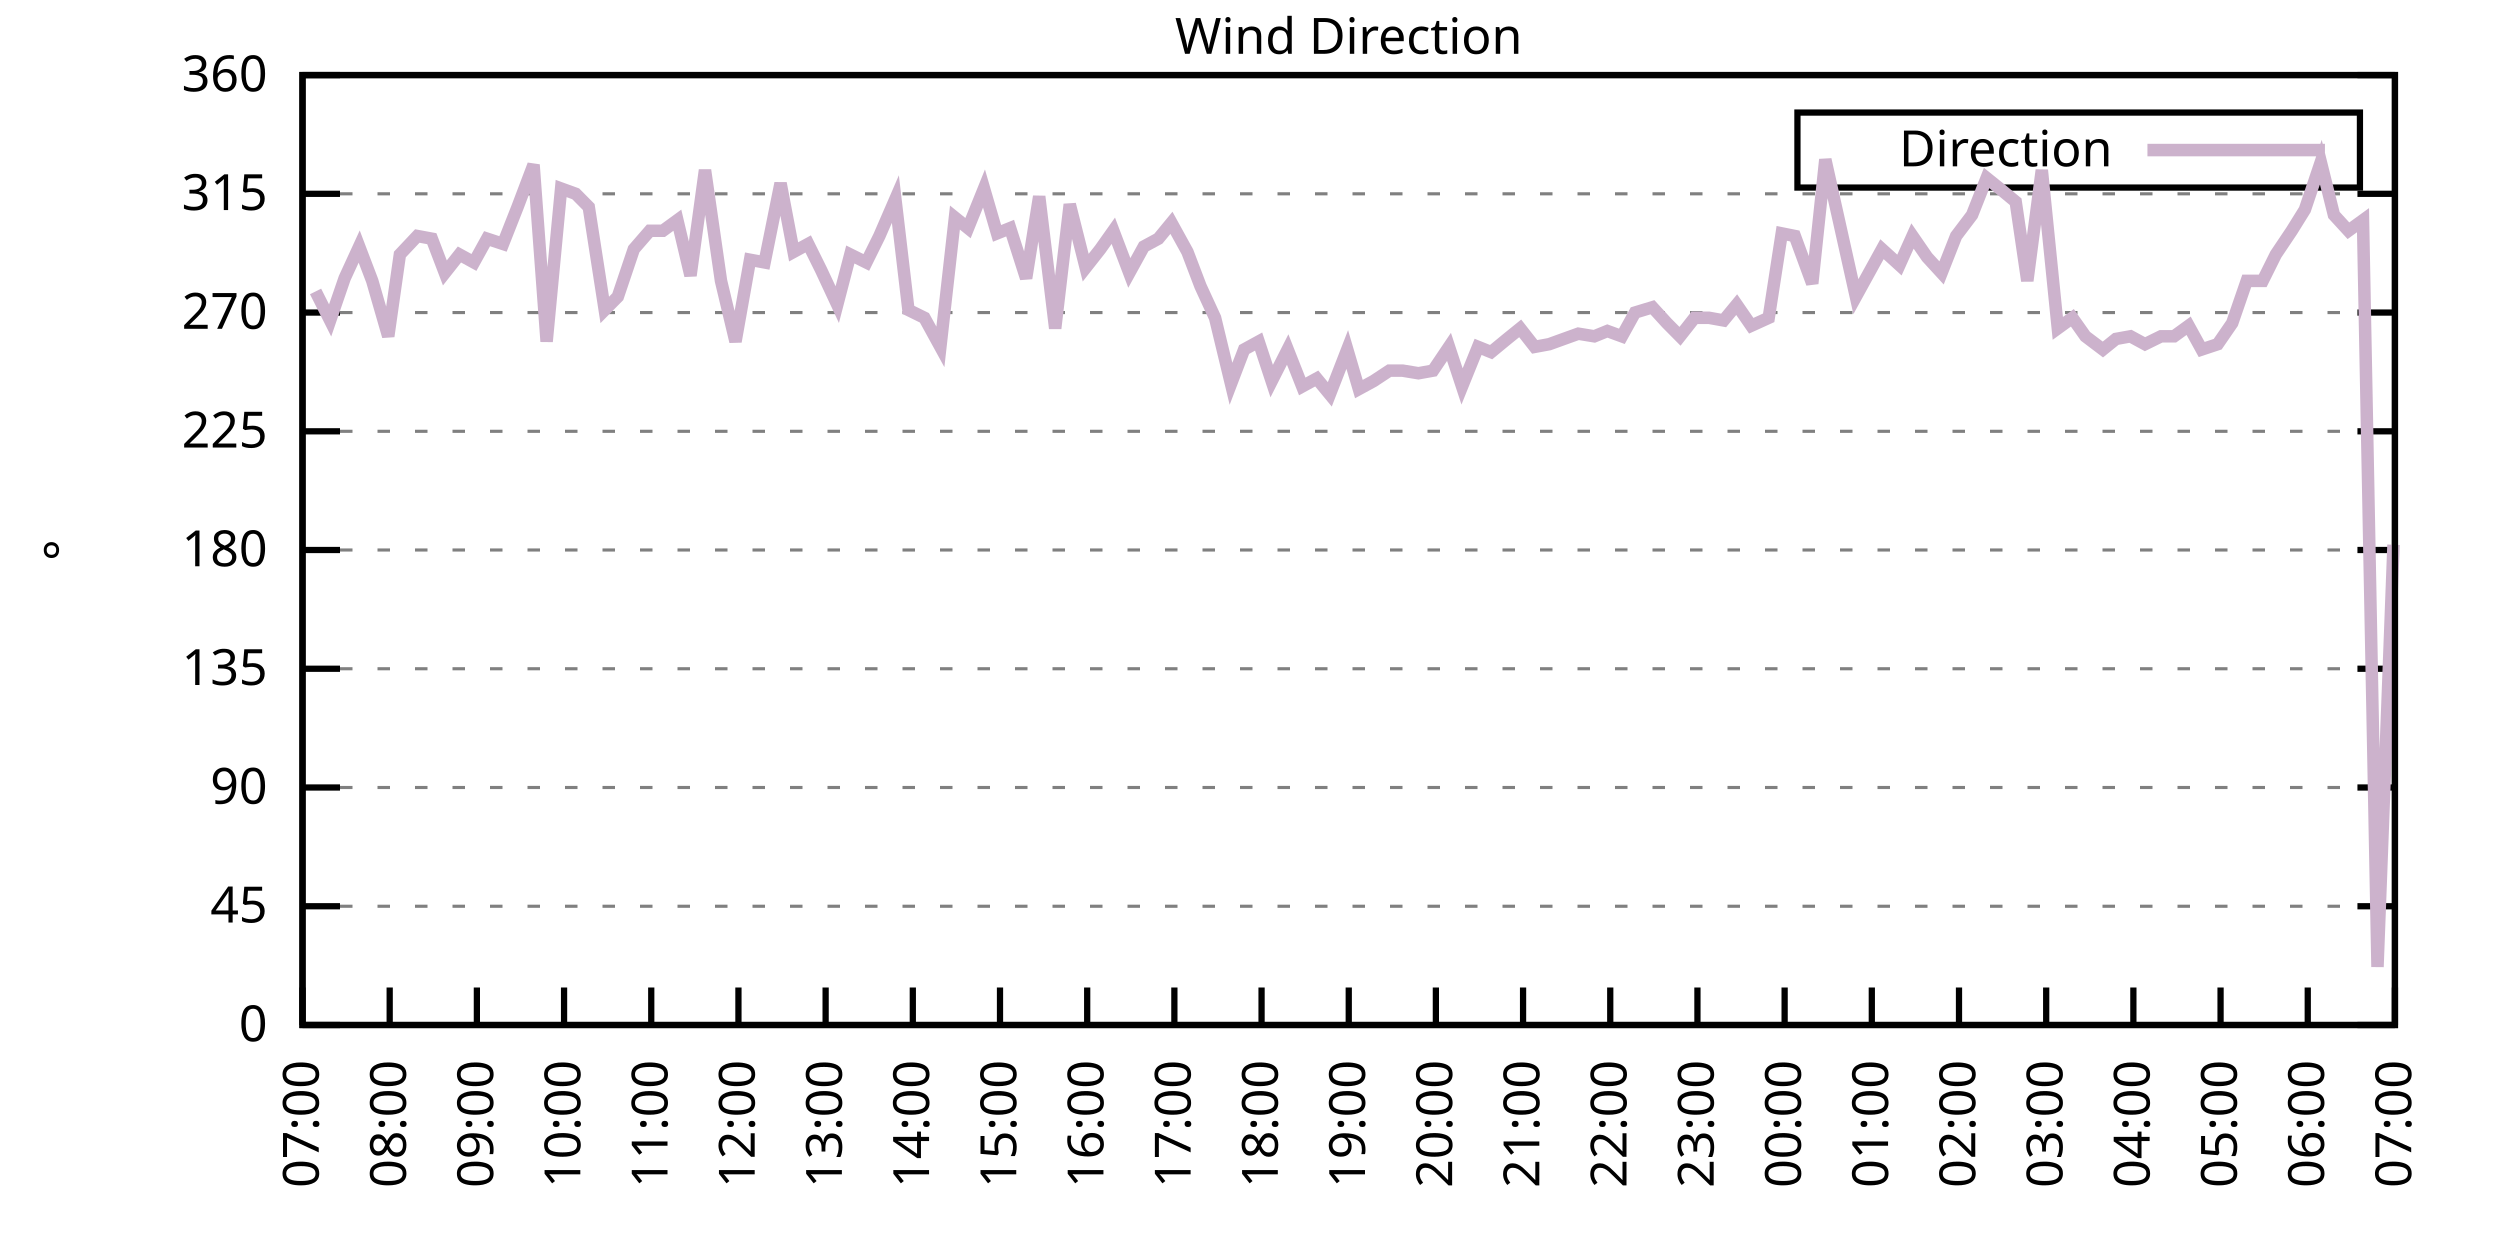
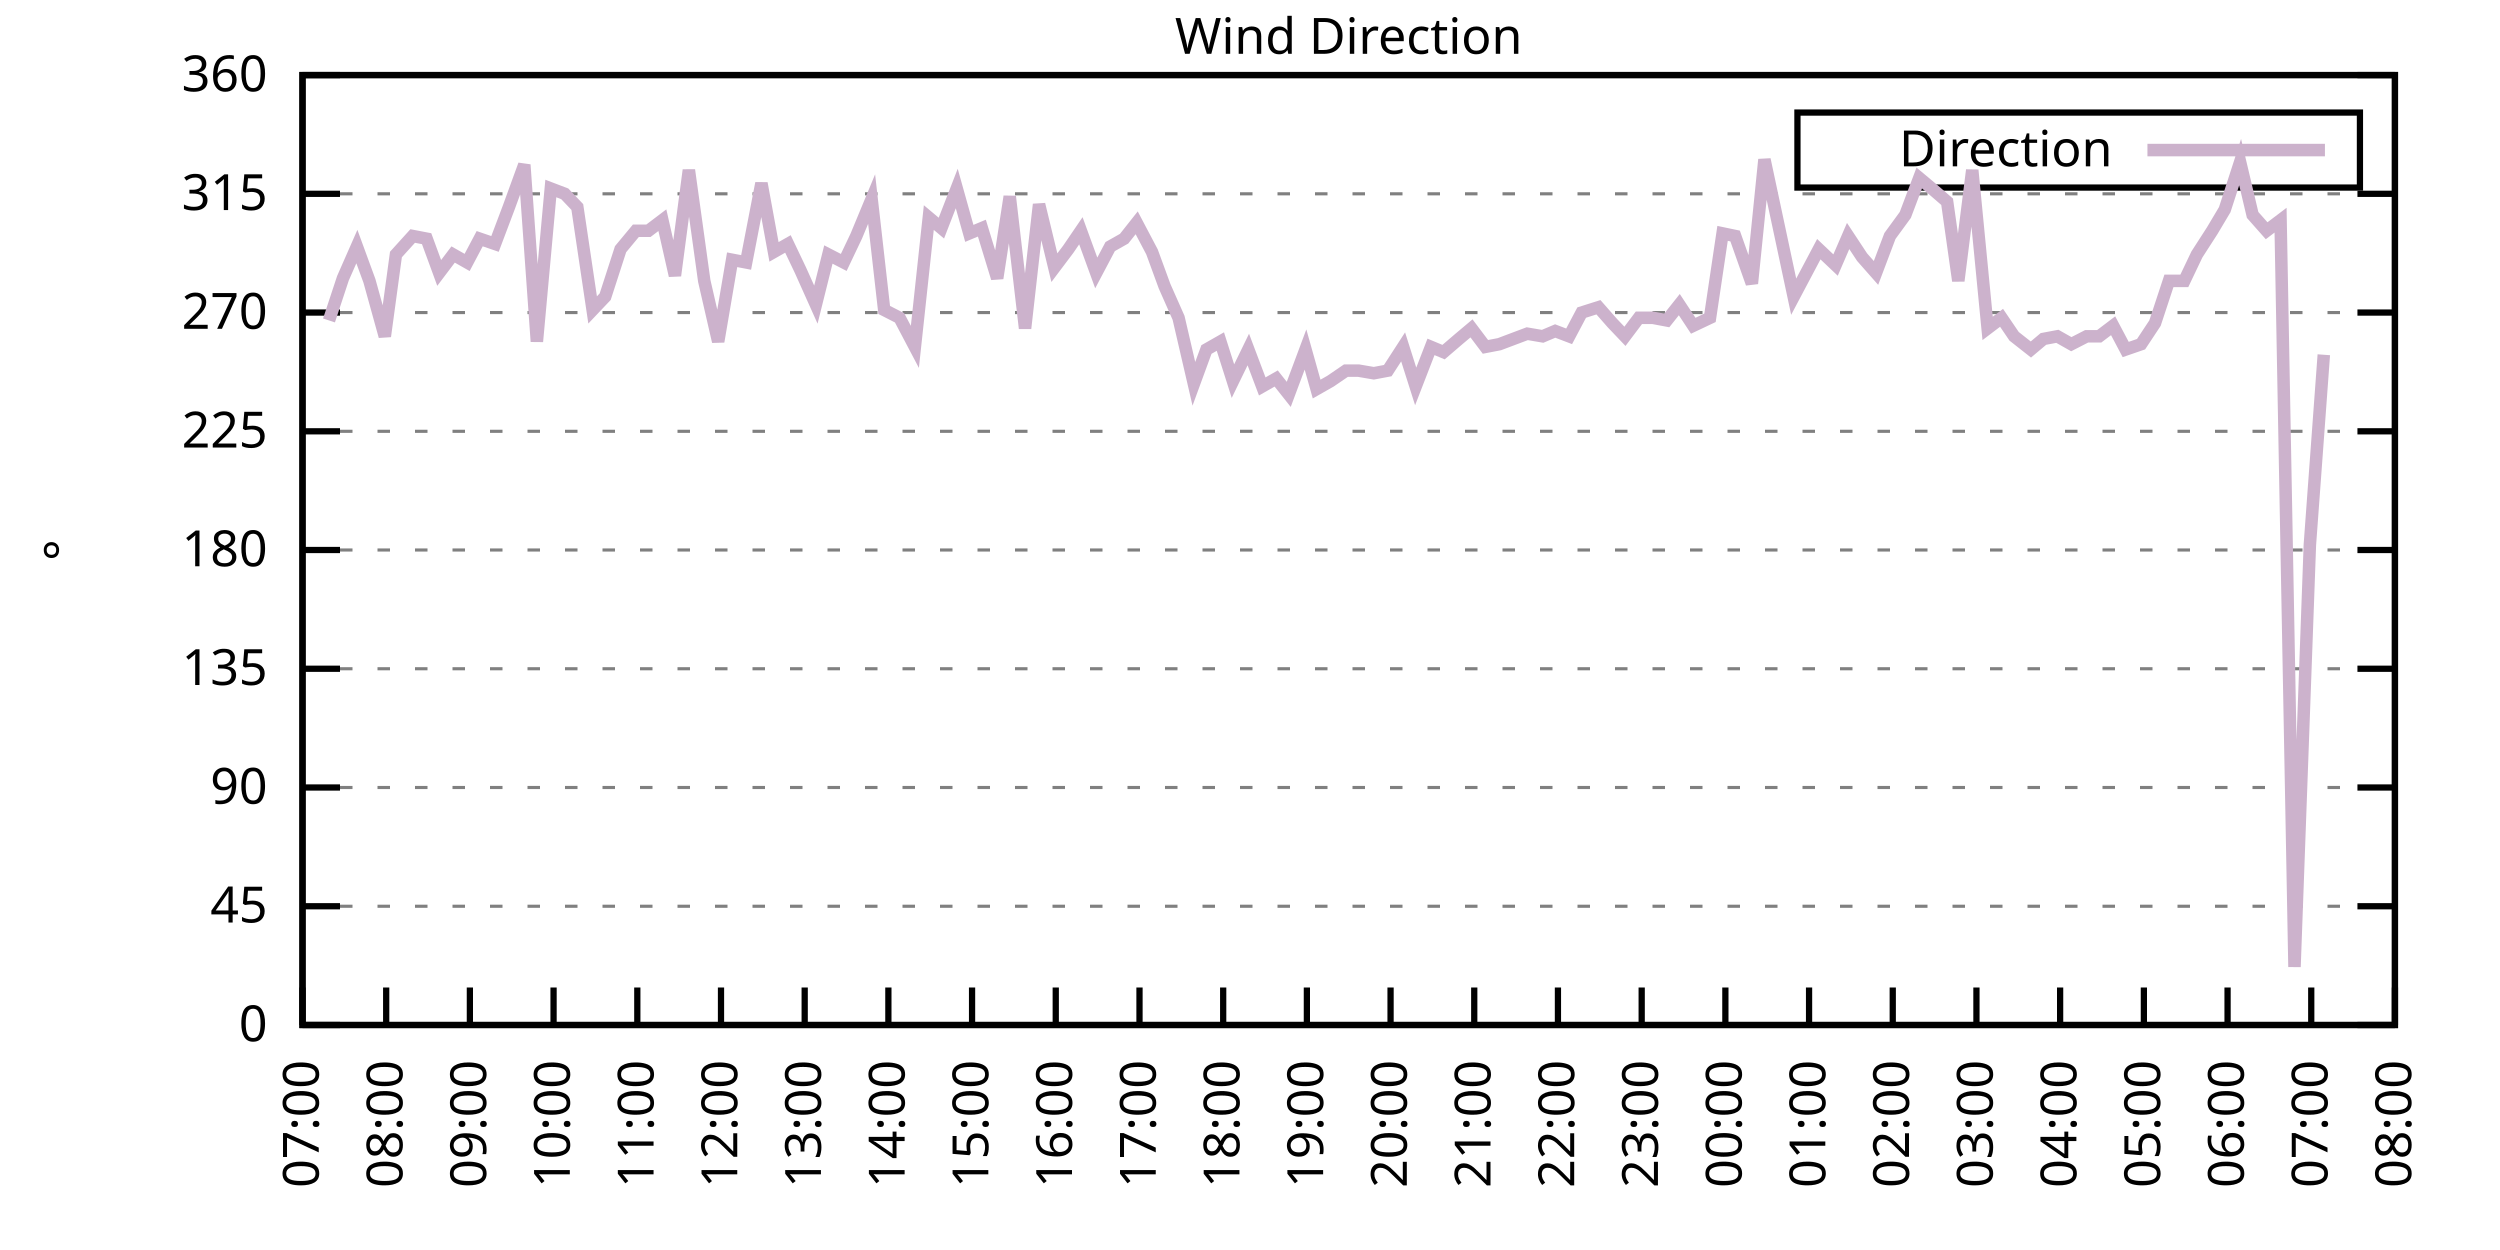
<svg xmlns="http://www.w3.org/2000/svg" xmlns:xlink="http://www.w3.org/1999/xlink" width="400" height="200" viewBox="0 0 400 200">
  <g id="gnuplot_canvas">
    <rect x="0" y="0" width="400" height="200" fill="none" />
    <defs>
      <circle id="gpDot" r="0.5" stroke-width="0.5" stroke="currentColor" />
      <path id="gpPt0" stroke-width="0.333" stroke="currentColor" d="M-1,0 h2 M0,-1 v2" />
      <path id="gpPt1" stroke-width="0.333" stroke="currentColor" d="M-1,-1 L1,1 M1,-1 L-1,1" />
      <path id="gpPt2" stroke-width="0.333" stroke="currentColor" d="M-1,0 L1,0 M0,-1 L0,1 M-1,-1 L1,1 M-1,1 L1,-1" />
      <rect id="gpPt3" stroke-width="0.333" stroke="currentColor" x="-1" y="-1" width="2" height="2" />
      <rect id="gpPt4" stroke-width="0.333" stroke="currentColor" fill="currentColor" x="-1" y="-1" width="2" height="2" />
      <circle id="gpPt5" stroke-width="0.333" stroke="currentColor" cx="0" cy="0" r="1" />
      <use xlink:href="#gpPt5" id="gpPt6" fill="currentColor" stroke="none" />
      <path id="gpPt7" stroke-width="0.333" stroke="currentColor" d="M0,-1.33 L-1.33,0.67 L1.33,0.67 z" />
      <use xlink:href="#gpPt7" id="gpPt8" fill="currentColor" stroke="none" />
      <use xlink:href="#gpPt7" id="gpPt9" stroke="currentColor" transform="rotate(180)" />
      <use xlink:href="#gpPt9" id="gpPt10" fill="currentColor" stroke="none" />
      <use xlink:href="#gpPt3" id="gpPt11" stroke="currentColor" transform="rotate(45)" />
      <use xlink:href="#gpPt11" id="gpPt12" fill="currentColor" stroke="none" />
      <path id="gpPt13" stroke-width="0.333" stroke="currentColor" d="M0,1.330 L1.265,0.411 L0.782,-1.067 L-0.782,-1.076 L-1.265,0.411 z" />
      <use xlink:href="#gpPt13" id="gpPt14" fill="currentColor" stroke="none" />
      <filter id="textbox" filterUnits="objectBoundingBox" x="0" y="0" height="1" width="1">
        <feFlood flood-color="white" flood-opacity="1" result="bgnd" />
        <feComposite in="SourceGraphic" in2="bgnd" operator="atop" />
      </filter>
      <filter id="greybox" filterUnits="objectBoundingBox" x="0" y="0" height="1" width="1">
        <feFlood flood-color="lightgrey" flood-opacity="1" result="grey" />
        <feComposite in="SourceGraphic" in2="grey" operator="atop" />
      </filter>
    </defs>
    <g fill="none" color="white" stroke="currentColor" stroke-width="1.00" stroke-linecap="butt" stroke-linejoin="miter">
</g>
    <g fill="none" color="black" stroke="currentColor" stroke-width="1.00" stroke-linecap="butt" stroke-linejoin="miter">
      <g stroke="none" shape-rendering="crispEdges">
        <polygon fill="rgb(255, 255, 255)" points="48.40,164.00 383.18,164.00 383.18,12.02 48.40,12.02 " />
      </g>
    </g>
    <g fill="none" color="black" stroke="currentColor" stroke-width="1.00" stroke-linecap="butt" stroke-linejoin="miter">
</g>
    <g fill="none" color="black" stroke="black" stroke-width="0.50" stroke-linecap="butt" stroke-linejoin="miter">
</g>
    <g fill="none" color="gray" stroke="currentColor" stroke-width="0.50" stroke-linecap="butt" stroke-linejoin="miter">
      <path stroke="gray" stroke-dasharray="2,4" class="gridline" d="M48.40,164.00 L383.19,164.00  " />
    </g>
    <g fill="none" color="gray" stroke="gray" stroke-width="1.00" stroke-linecap="butt" stroke-linejoin="miter">
</g>
    <g fill="none" color="black" stroke="currentColor" stroke-width="1.00" stroke-linecap="butt" stroke-linejoin="miter">
      <path stroke="black" d="M48.40,164.00 L54.40,164.00 M383.19,164.00 L377.19,164.00  " />
      <g transform="translate(42.80,166.60)" stroke="none" fill="black" font-family="Sans" font-size="8.00" text-anchor="end">
        <text>
          <tspan font-family="Sans"> 0</tspan>
        </text>
      </g>
    </g>
    <g fill="none" color="black" stroke="currentColor" stroke-width="1.00" stroke-linecap="butt" stroke-linejoin="miter">
</g>
    <g fill="none" color="black" stroke="black" stroke-width="0.50" stroke-linecap="butt" stroke-linejoin="miter">
</g>
    <g fill="none" color="gray" stroke="currentColor" stroke-width="0.50" stroke-linecap="butt" stroke-linejoin="miter">
      <path stroke="gray" stroke-dasharray="2,4" class="gridline" d="M48.40,145.00 L383.19,145.00  " />
    </g>
    <g fill="none" color="gray" stroke="gray" stroke-width="1.00" stroke-linecap="butt" stroke-linejoin="miter">
</g>
    <g fill="none" color="black" stroke="currentColor" stroke-width="1.00" stroke-linecap="butt" stroke-linejoin="miter">
      <path stroke="black" d="M48.40,145.00 L54.40,145.00 M383.19,145.00 L377.19,145.00  " />
      <g transform="translate(42.80,147.60)" stroke="none" fill="black" font-family="Sans" font-size="8.00" text-anchor="end">
        <text>
          <tspan font-family="Sans"> 45</tspan>
        </text>
      </g>
    </g>
    <g fill="none" color="black" stroke="currentColor" stroke-width="1.00" stroke-linecap="butt" stroke-linejoin="miter">
</g>
    <g fill="none" color="black" stroke="black" stroke-width="0.50" stroke-linecap="butt" stroke-linejoin="miter">
</g>
    <g fill="none" color="gray" stroke="currentColor" stroke-width="0.50" stroke-linecap="butt" stroke-linejoin="miter">
      <path stroke="gray" stroke-dasharray="2,4" class="gridline" d="M48.40,126.00 L383.19,126.00  " />
    </g>
    <g fill="none" color="gray" stroke="gray" stroke-width="1.00" stroke-linecap="butt" stroke-linejoin="miter">
</g>
    <g fill="none" color="black" stroke="currentColor" stroke-width="1.00" stroke-linecap="butt" stroke-linejoin="miter">
      <path stroke="black" d="M48.40,126.00 L54.40,126.00 M383.19,126.00 L377.19,126.00  " />
      <g transform="translate(42.80,128.60)" stroke="none" fill="black" font-family="Sans" font-size="8.00" text-anchor="end">
        <text>
          <tspan font-family="Sans"> 90</tspan>
        </text>
      </g>
    </g>
    <g fill="none" color="black" stroke="currentColor" stroke-width="1.00" stroke-linecap="butt" stroke-linejoin="miter">
</g>
    <g fill="none" color="black" stroke="black" stroke-width="0.50" stroke-linecap="butt" stroke-linejoin="miter">
</g>
    <g fill="none" color="gray" stroke="currentColor" stroke-width="0.50" stroke-linecap="butt" stroke-linejoin="miter">
      <path stroke="gray" stroke-dasharray="2,4" class="gridline" d="M48.40,107.00 L383.19,107.00  " />
    </g>
    <g fill="none" color="gray" stroke="gray" stroke-width="1.00" stroke-linecap="butt" stroke-linejoin="miter">
</g>
    <g fill="none" color="black" stroke="currentColor" stroke-width="1.00" stroke-linecap="butt" stroke-linejoin="miter">
      <path stroke="black" d="M48.40,107.00 L54.40,107.00 M383.19,107.00 L377.19,107.00  " />
      <g transform="translate(42.80,109.60)" stroke="none" fill="black" font-family="Sans" font-size="8.00" text-anchor="end">
        <text>
          <tspan font-family="Sans"> 135</tspan>
        </text>
      </g>
    </g>
    <g fill="none" color="black" stroke="currentColor" stroke-width="1.00" stroke-linecap="butt" stroke-linejoin="miter">
</g>
    <g fill="none" color="black" stroke="black" stroke-width="0.50" stroke-linecap="butt" stroke-linejoin="miter">
</g>
    <g fill="none" color="gray" stroke="currentColor" stroke-width="0.50" stroke-linecap="butt" stroke-linejoin="miter">
      <path stroke="gray" stroke-dasharray="2,4" class="gridline" d="M48.40,88.00 L383.19,88.00  " />
    </g>
    <g fill="none" color="gray" stroke="gray" stroke-width="1.00" stroke-linecap="butt" stroke-linejoin="miter">
</g>
    <g fill="none" color="black" stroke="currentColor" stroke-width="1.00" stroke-linecap="butt" stroke-linejoin="miter">
      <path stroke="black" d="M48.40,88.00 L54.40,88.00 M383.19,88.00 L377.19,88.00  " />
      <g transform="translate(42.80,90.60)" stroke="none" fill="black" font-family="Sans" font-size="8.00" text-anchor="end">
        <text>
          <tspan font-family="Sans"> 180</tspan>
        </text>
      </g>
    </g>
    <g fill="none" color="black" stroke="currentColor" stroke-width="1.00" stroke-linecap="butt" stroke-linejoin="miter">
</g>
    <g fill="none" color="black" stroke="black" stroke-width="0.50" stroke-linecap="butt" stroke-linejoin="miter">
</g>
    <g fill="none" color="gray" stroke="currentColor" stroke-width="0.50" stroke-linecap="butt" stroke-linejoin="miter">
      <path stroke="gray" stroke-dasharray="2,4" class="gridline" d="M48.40,69.01 L383.19,69.01  " />
    </g>
    <g fill="none" color="gray" stroke="gray" stroke-width="1.00" stroke-linecap="butt" stroke-linejoin="miter">
</g>
    <g fill="none" color="black" stroke="currentColor" stroke-width="1.00" stroke-linecap="butt" stroke-linejoin="miter">
      <path stroke="black" d="M48.40,69.01 L54.40,69.01 M383.19,69.01 L377.19,69.01  " />
      <g transform="translate(42.80,71.61)" stroke="none" fill="black" font-family="Sans" font-size="8.00" text-anchor="end">
        <text>
          <tspan font-family="Sans"> 225</tspan>
        </text>
      </g>
    </g>
    <g fill="none" color="black" stroke="currentColor" stroke-width="1.00" stroke-linecap="butt" stroke-linejoin="miter">
</g>
    <g fill="none" color="black" stroke="black" stroke-width="0.50" stroke-linecap="butt" stroke-linejoin="miter">
</g>
    <g fill="none" color="gray" stroke="currentColor" stroke-width="0.50" stroke-linecap="butt" stroke-linejoin="miter">
      <path stroke="gray" stroke-dasharray="2,4" class="gridline" d="M48.40,50.01 L383.19,50.01  " />
    </g>
    <g fill="none" color="gray" stroke="gray" stroke-width="1.00" stroke-linecap="butt" stroke-linejoin="miter">
</g>
    <g fill="none" color="black" stroke="currentColor" stroke-width="1.00" stroke-linecap="butt" stroke-linejoin="miter">
      <path stroke="black" d="M48.40,50.01 L54.40,50.01 M383.19,50.01 L377.19,50.01  " />
      <g transform="translate(42.80,52.61)" stroke="none" fill="black" font-family="Sans" font-size="8.00" text-anchor="end">
        <text>
          <tspan font-family="Sans"> 270</tspan>
        </text>
      </g>
    </g>
    <g fill="none" color="black" stroke="currentColor" stroke-width="1.00" stroke-linecap="butt" stroke-linejoin="miter">
</g>
    <g fill="none" color="black" stroke="black" stroke-width="0.50" stroke-linecap="butt" stroke-linejoin="miter">
</g>
    <g fill="none" color="gray" stroke="currentColor" stroke-width="0.50" stroke-linecap="butt" stroke-linejoin="miter">
      <path stroke="gray" stroke-dasharray="2,4" class="gridline" d="M48.40,31.01 L383.19,31.01  " />
    </g>
    <g fill="none" color="gray" stroke="gray" stroke-width="1.00" stroke-linecap="butt" stroke-linejoin="miter">
</g>
    <g fill="none" color="black" stroke="currentColor" stroke-width="1.00" stroke-linecap="butt" stroke-linejoin="miter">
      <path stroke="black" d="M48.40,31.01 L54.40,31.01 M383.19,31.01 L377.19,31.01  " />
      <g transform="translate(42.80,33.61)" stroke="none" fill="black" font-family="Sans" font-size="8.00" text-anchor="end">
        <text>
          <tspan font-family="Sans"> 315</tspan>
        </text>
      </g>
    </g>
    <g fill="none" color="black" stroke="currentColor" stroke-width="1.00" stroke-linecap="butt" stroke-linejoin="miter">
</g>
    <g fill="none" color="black" stroke="black" stroke-width="0.50" stroke-linecap="butt" stroke-linejoin="miter">
</g>
    <g fill="none" color="gray" stroke="currentColor" stroke-width="0.50" stroke-linecap="butt" stroke-linejoin="miter">
      <path stroke="gray" stroke-dasharray="2,4" class="gridline" d="M48.40,12.01 L383.19,12.01  " />
    </g>
    <g fill="none" color="gray" stroke="gray" stroke-width="1.00" stroke-linecap="butt" stroke-linejoin="miter">
</g>
    <g fill="none" color="black" stroke="currentColor" stroke-width="1.00" stroke-linecap="butt" stroke-linejoin="miter">
      <path stroke="black" d="M48.40,12.01 L54.40,12.01 M383.19,12.01 L377.19,12.01  " />
      <g transform="translate(42.80,14.61)" stroke="none" fill="black" font-family="Sans" font-size="8.00" text-anchor="end">
        <text>
          <tspan font-family="Sans"> 360</tspan>
        </text>
      </g>
    </g>
    <g fill="none" color="black" stroke="currentColor" stroke-width="1.00" stroke-linecap="butt" stroke-linejoin="miter">
      <path stroke="black" d="M48.40,164.00 L48.40,158.00  " />
      <g transform="translate(51.00,169.60) rotate(270.00)" stroke="none" fill="black" font-family="Sans" font-size="8.00" text-anchor="end">
        <text>
          <tspan font-family="Sans">07:00</tspan>
        </text>
      </g>
    </g>
    <g fill="none" color="black" stroke="currentColor" stroke-width="1.00" stroke-linecap="butt" stroke-linejoin="miter">
-       <path stroke="black" d="M62.35,164.00 L62.35,158.00  " />
-       <g transform="translate(64.95,169.60) rotate(270.00)" stroke="none" fill="black" font-family="Sans" font-size="8.00" text-anchor="end">
+       <path stroke="black" d="M61.79,164.00 L61.79,158.00  " />
+       <g transform="translate(64.39,169.60) rotate(270.00)" stroke="none" fill="black" font-family="Sans" font-size="8.00" text-anchor="end">
        <text>
          <tspan font-family="Sans">08:00</tspan>
        </text>
      </g>
    </g>
    <g fill="none" color="black" stroke="currentColor" stroke-width="1.00" stroke-linecap="butt" stroke-linejoin="miter">
-       <path stroke="black" d="M76.30,164.00 L76.30,158.00  " />
-       <g transform="translate(78.90,169.60) rotate(270.00)" stroke="none" fill="black" font-family="Sans" font-size="8.00" text-anchor="end">
+       <path stroke="black" d="M75.18,164.00 L75.18,158.00  " />
+       <g transform="translate(77.78,169.60) rotate(270.00)" stroke="none" fill="black" font-family="Sans" font-size="8.00" text-anchor="end">
        <text>
          <tspan font-family="Sans">09:00</tspan>
        </text>
      </g>
    </g>
    <g fill="none" color="black" stroke="currentColor" stroke-width="1.00" stroke-linecap="butt" stroke-linejoin="miter">
-       <path stroke="black" d="M90.25,164.00 L90.25,158.00  " />
-       <g transform="translate(92.85,169.60) rotate(270.00)" stroke="none" fill="black" font-family="Sans" font-size="8.00" text-anchor="end">
+       <path stroke="black" d="M88.57,164.00 L88.57,158.00  " />
+       <g transform="translate(91.17,169.60) rotate(270.00)" stroke="none" fill="black" font-family="Sans" font-size="8.00" text-anchor="end">
        <text>
          <tspan font-family="Sans">10:00</tspan>
        </text>
      </g>
    </g>
    <g fill="none" color="black" stroke="currentColor" stroke-width="1.00" stroke-linecap="butt" stroke-linejoin="miter">
-       <path stroke="black" d="M104.20,164.00 L104.20,158.00  " />
-       <g transform="translate(106.80,169.60) rotate(270.00)" stroke="none" fill="black" font-family="Sans" font-size="8.00" text-anchor="end">
+       <path stroke="black" d="M101.97,164.00 L101.97,158.00  " />
+       <g transform="translate(104.57,169.60) rotate(270.00)" stroke="none" fill="black" font-family="Sans" font-size="8.00" text-anchor="end">
        <text>
          <tspan font-family="Sans">11:00</tspan>
        </text>
      </g>
    </g>
    <g fill="none" color="black" stroke="currentColor" stroke-width="1.00" stroke-linecap="butt" stroke-linejoin="miter">
-       <path stroke="black" d="M118.15,164.00 L118.15,158.00  " />
-       <g transform="translate(120.75,169.60) rotate(270.00)" stroke="none" fill="black" font-family="Sans" font-size="8.00" text-anchor="end">
+       <path stroke="black" d="M115.36,164.00 L115.36,158.00  " />
+       <g transform="translate(117.96,169.60) rotate(270.00)" stroke="none" fill="black" font-family="Sans" font-size="8.00" text-anchor="end">
        <text>
          <tspan font-family="Sans">12:00</tspan>
        </text>
      </g>
    </g>
    <g fill="none" color="black" stroke="currentColor" stroke-width="1.00" stroke-linecap="butt" stroke-linejoin="miter">
-       <path stroke="black" d="M132.10,164.00 L132.10,158.00  " />
-       <g transform="translate(134.70,169.60) rotate(270.00)" stroke="none" fill="black" font-family="Sans" font-size="8.00" text-anchor="end">
+       <path stroke="black" d="M128.75,164.00 L128.75,158.00  " />
+       <g transform="translate(131.35,169.60) rotate(270.00)" stroke="none" fill="black" font-family="Sans" font-size="8.00" text-anchor="end">
        <text>
          <tspan font-family="Sans">13:00</tspan>
        </text>
      </g>
    </g>
    <g fill="none" color="black" stroke="currentColor" stroke-width="1.00" stroke-linecap="butt" stroke-linejoin="miter">
-       <path stroke="black" d="M146.05,164.00 L146.05,158.00  " />
-       <g transform="translate(148.65,169.60) rotate(270.00)" stroke="none" fill="black" font-family="Sans" font-size="8.00" text-anchor="end">
+       <path stroke="black" d="M142.14,164.00 L142.14,158.00  " />
+       <g transform="translate(144.74,169.60) rotate(270.00)" stroke="none" fill="black" font-family="Sans" font-size="8.00" text-anchor="end">
        <text>
          <tspan font-family="Sans">14:00</tspan>
        </text>
      </g>
    </g>
    <g fill="none" color="black" stroke="currentColor" stroke-width="1.00" stroke-linecap="butt" stroke-linejoin="miter">
-       <path stroke="black" d="M160.00,164.00 L160.00,158.00  " />
-       <g transform="translate(162.60,169.60) rotate(270.00)" stroke="none" fill="black" font-family="Sans" font-size="8.00" text-anchor="end">
+       <path stroke="black" d="M155.53,164.00 L155.53,158.00  " />
+       <g transform="translate(158.13,169.60) rotate(270.00)" stroke="none" fill="black" font-family="Sans" font-size="8.00" text-anchor="end">
        <text>
          <tspan font-family="Sans">15:00</tspan>
        </text>
      </g>
    </g>
    <g fill="none" color="black" stroke="currentColor" stroke-width="1.00" stroke-linecap="butt" stroke-linejoin="miter">
-       <path stroke="black" d="M173.95,164.00 L173.95,158.00  " />
-       <g transform="translate(176.55,169.60) rotate(270.00)" stroke="none" fill="black" font-family="Sans" font-size="8.00" text-anchor="end">
+       <path stroke="black" d="M168.92,164.00 L168.92,158.00  " />
+       <g transform="translate(171.52,169.60) rotate(270.00)" stroke="none" fill="black" font-family="Sans" font-size="8.00" text-anchor="end">
        <text>
          <tspan font-family="Sans">16:00</tspan>
        </text>
      </g>
    </g>
    <g fill="none" color="black" stroke="currentColor" stroke-width="1.00" stroke-linecap="butt" stroke-linejoin="miter">
-       <path stroke="black" d="M187.90,164.00 L187.90,158.00  " />
-       <g transform="translate(190.50,169.60) rotate(270.00)" stroke="none" fill="black" font-family="Sans" font-size="8.00" text-anchor="end">
+       <path stroke="black" d="M182.32,164.00 L182.32,158.00  " />
+       <g transform="translate(184.92,169.60) rotate(270.00)" stroke="none" fill="black" font-family="Sans" font-size="8.00" text-anchor="end">
        <text>
          <tspan font-family="Sans">17:00</tspan>
        </text>
      </g>
    </g>
    <g fill="none" color="black" stroke="currentColor" stroke-width="1.00" stroke-linecap="butt" stroke-linejoin="miter">
-       <path stroke="black" d="M201.85,164.00 L201.85,158.00  " />
-       <g transform="translate(204.45,169.60) rotate(270.00)" stroke="none" fill="black" font-family="Sans" font-size="8.00" text-anchor="end">
+       <path stroke="black" d="M195.71,164.00 L195.71,158.00  " />
+       <g transform="translate(198.31,169.60) rotate(270.00)" stroke="none" fill="black" font-family="Sans" font-size="8.00" text-anchor="end">
        <text>
          <tspan font-family="Sans">18:00</tspan>
        </text>
      </g>
    </g>
    <g fill="none" color="black" stroke="currentColor" stroke-width="1.00" stroke-linecap="butt" stroke-linejoin="miter">
-       <path stroke="black" d="M215.80,164.00 L215.80,158.00  " />
-       <g transform="translate(218.40,169.60) rotate(270.00)" stroke="none" fill="black" font-family="Sans" font-size="8.00" text-anchor="end">
+       <path stroke="black" d="M209.10,164.00 L209.10,158.00  " />
+       <g transform="translate(211.70,169.60) rotate(270.00)" stroke="none" fill="black" font-family="Sans" font-size="8.00" text-anchor="end">
        <text>
          <tspan font-family="Sans">19:00</tspan>
        </text>
      </g>
    </g>
    <g fill="none" color="black" stroke="currentColor" stroke-width="1.00" stroke-linecap="butt" stroke-linejoin="miter">
-       <path stroke="black" d="M229.74,164.00 L229.74,158.00  " />
-       <g transform="translate(232.34,169.60) rotate(270.00)" stroke="none" fill="black" font-family="Sans" font-size="8.00" text-anchor="end">
+       <path stroke="black" d="M222.49,164.00 L222.49,158.00  " />
+       <g transform="translate(225.09,169.60) rotate(270.00)" stroke="none" fill="black" font-family="Sans" font-size="8.00" text-anchor="end">
        <text>
          <tspan font-family="Sans">20:00</tspan>
        </text>
      </g>
    </g>
    <g fill="none" color="black" stroke="currentColor" stroke-width="1.00" stroke-linecap="butt" stroke-linejoin="miter">
-       <path stroke="black" d="M243.69,164.00 L243.69,158.00  " />
-       <g transform="translate(246.29,169.60) rotate(270.00)" stroke="none" fill="black" font-family="Sans" font-size="8.00" text-anchor="end">
+       <path stroke="black" d="M235.88,164.00 L235.88,158.00  " />
+       <g transform="translate(238.48,169.60) rotate(270.00)" stroke="none" fill="black" font-family="Sans" font-size="8.00" text-anchor="end">
        <text>
          <tspan font-family="Sans">21:00</tspan>
        </text>
      </g>
    </g>
    <g fill="none" color="black" stroke="currentColor" stroke-width="1.00" stroke-linecap="butt" stroke-linejoin="miter">
-       <path stroke="black" d="M257.64,164.00 L257.64,158.00  " />
-       <g transform="translate(260.24,169.60) rotate(270.00)" stroke="none" fill="black" font-family="Sans" font-size="8.00" text-anchor="end">
+       <path stroke="black" d="M249.27,164.00 L249.27,158.00  " />
+       <g transform="translate(251.87,169.60) rotate(270.00)" stroke="none" fill="black" font-family="Sans" font-size="8.00" text-anchor="end">
        <text>
          <tspan font-family="Sans">22:00</tspan>
        </text>
      </g>
    </g>
    <g fill="none" color="black" stroke="currentColor" stroke-width="1.00" stroke-linecap="butt" stroke-linejoin="miter">
-       <path stroke="black" d="M271.59,164.00 L271.59,158.00  " />
-       <g transform="translate(274.19,169.60) rotate(270.00)" stroke="none" fill="black" font-family="Sans" font-size="8.00" text-anchor="end">
+       <path stroke="black" d="M262.67,164.00 L262.67,158.00  " />
+       <g transform="translate(265.27,169.60) rotate(270.00)" stroke="none" fill="black" font-family="Sans" font-size="8.00" text-anchor="end">
        <text>
          <tspan font-family="Sans">23:00</tspan>
        </text>
      </g>
    </g>
    <g fill="none" color="black" stroke="currentColor" stroke-width="1.00" stroke-linecap="butt" stroke-linejoin="miter">
-       <path stroke="black" d="M285.54,164.00 L285.54,158.00  " />
-       <g transform="translate(288.14,169.60) rotate(270.00)" stroke="none" fill="black" font-family="Sans" font-size="8.00" text-anchor="end">
+       <path stroke="black" d="M276.06,164.00 L276.06,158.00  " />
+       <g transform="translate(278.66,169.60) rotate(270.00)" stroke="none" fill="black" font-family="Sans" font-size="8.00" text-anchor="end">
        <text>
          <tspan font-family="Sans">00:00</tspan>
        </text>
      </g>
    </g>
    <g fill="none" color="black" stroke="currentColor" stroke-width="1.00" stroke-linecap="butt" stroke-linejoin="miter">
-       <path stroke="black" d="M299.49,164.00 L299.49,158.00  " />
-       <g transform="translate(302.09,169.60) rotate(270.00)" stroke="none" fill="black" font-family="Sans" font-size="8.00" text-anchor="end">
+       <path stroke="black" d="M289.45,164.00 L289.45,158.00  " />
+       <g transform="translate(292.05,169.60) rotate(270.00)" stroke="none" fill="black" font-family="Sans" font-size="8.00" text-anchor="end">
        <text>
          <tspan font-family="Sans">01:00</tspan>
        </text>
      </g>
    </g>
    <g fill="none" color="black" stroke="currentColor" stroke-width="1.00" stroke-linecap="butt" stroke-linejoin="miter">
-       <path stroke="black" d="M313.44,164.00 L313.44,158.00  " />
-       <g transform="translate(316.04,169.60) rotate(270.00)" stroke="none" fill="black" font-family="Sans" font-size="8.00" text-anchor="end">
+       <path stroke="black" d="M302.84,164.00 L302.84,158.00  " />
+       <g transform="translate(305.44,169.60) rotate(270.00)" stroke="none" fill="black" font-family="Sans" font-size="8.00" text-anchor="end">
        <text>
          <tspan font-family="Sans">02:00</tspan>
        </text>
      </g>
    </g>
    <g fill="none" color="black" stroke="currentColor" stroke-width="1.00" stroke-linecap="butt" stroke-linejoin="miter">
-       <path stroke="black" d="M327.39,164.00 L327.39,158.00  " />
-       <g transform="translate(329.99,169.60) rotate(270.00)" stroke="none" fill="black" font-family="Sans" font-size="8.00" text-anchor="end">
+       <path stroke="black" d="M316.23,164.00 L316.23,158.00  " />
+       <g transform="translate(318.83,169.60) rotate(270.00)" stroke="none" fill="black" font-family="Sans" font-size="8.00" text-anchor="end">
        <text>
          <tspan font-family="Sans">03:00</tspan>
        </text>
      </g>
    </g>
    <g fill="none" color="black" stroke="currentColor" stroke-width="1.00" stroke-linecap="butt" stroke-linejoin="miter">
-       <path stroke="black" d="M341.34,164.00 L341.34,158.00  " />
-       <g transform="translate(343.94,169.60) rotate(270.00)" stroke="none" fill="black" font-family="Sans" font-size="8.00" text-anchor="end">
+       <path stroke="black" d="M329.62,164.00 L329.62,158.00  " />
+       <g transform="translate(332.22,169.60) rotate(270.00)" stroke="none" fill="black" font-family="Sans" font-size="8.00" text-anchor="end">
        <text>
          <tspan font-family="Sans">04:00</tspan>
        </text>
      </g>
    </g>
    <g fill="none" color="black" stroke="currentColor" stroke-width="1.00" stroke-linecap="butt" stroke-linejoin="miter">
-       <path stroke="black" d="M355.29,164.00 L355.29,158.00  " />
-       <g transform="translate(357.89,169.60) rotate(270.00)" stroke="none" fill="black" font-family="Sans" font-size="8.00" text-anchor="end">
+       <path stroke="black" d="M343.02,164.00 L343.02,158.00  " />
+       <g transform="translate(345.62,169.60) rotate(270.00)" stroke="none" fill="black" font-family="Sans" font-size="8.00" text-anchor="end">
        <text>
          <tspan font-family="Sans">05:00</tspan>
        </text>
      </g>
    </g>
    <g fill="none" color="black" stroke="currentColor" stroke-width="1.00" stroke-linecap="butt" stroke-linejoin="miter">
-       <path stroke="black" d="M369.24,164.00 L369.24,158.00  " />
-       <g transform="translate(371.84,169.60) rotate(270.00)" stroke="none" fill="black" font-family="Sans" font-size="8.00" text-anchor="end">
+       <path stroke="black" d="M356.41,164.00 L356.41,158.00  " />
+       <g transform="translate(359.01,169.60) rotate(270.00)" stroke="none" fill="black" font-family="Sans" font-size="8.00" text-anchor="end">
        <text>
          <tspan font-family="Sans">06:00</tspan>
+         </text>
+       </g>
+     </g>
+     <g fill="none" color="black" stroke="currentColor" stroke-width="1.00" stroke-linecap="butt" stroke-linejoin="miter">
+       <path stroke="black" d="M369.80,164.00 L369.80,158.00  " />
+       <g transform="translate(372.40,169.60) rotate(270.00)" stroke="none" fill="black" font-family="Sans" font-size="8.00" text-anchor="end">
+         <text>
+           <tspan font-family="Sans">07:00</tspan>
        </text>
      </g>
    </g>
    <g fill="none" color="black" stroke="currentColor" stroke-width="1.00" stroke-linecap="butt" stroke-linejoin="miter">
      <path stroke="black" d="M383.19,164.00 L383.19,158.00  " />
      <g transform="translate(385.79,169.60) rotate(270.00)" stroke="none" fill="black" font-family="Sans" font-size="8.00" text-anchor="end">
        <text>
-           <tspan font-family="Sans">07:00</tspan>
+           <tspan font-family="Sans">08:00</tspan>
        </text>
      </g>
    </g>
    <g fill="none" color="black" stroke="currentColor" stroke-width="1.00" stroke-linecap="butt" stroke-linejoin="miter">
</g>
    <g fill="none" color="black" stroke="currentColor" stroke-width="1.00" stroke-linecap="butt" stroke-linejoin="miter">
      <path stroke="black" d="M48.40,12.01 L48.40,164.00 L383.19,164.00 L383.19,12.01 L48.40,12.01 Z  " />
    </g>
    <g fill="none" color="black" stroke="currentColor" stroke-width="1.00" stroke-linecap="butt" stroke-linejoin="miter">
</g>
    <g fill="none" color="black" stroke="currentColor" stroke-width="1.00" stroke-linecap="butt" stroke-linejoin="miter">
      <path stroke="black" d="M287.59,30.01 L287.59,18.01 L377.59,18.01 L377.59,30.01 L287.59,30.01 Z  " />
    </g>
    <g id="Wind_direction_plot_1">
      <g fill="none" color="white" stroke="black" stroke-width="2.00" stroke-linecap="butt" stroke-linejoin="miter">
</g>
      <g fill="none" color="black" stroke="currentColor" stroke-width="2.00" stroke-linecap="butt" stroke-linejoin="miter">
        <g transform="translate(337.99,26.61)" stroke="none" fill="black" font-family="Sans" font-size="8.00" text-anchor="end">
          <text>
            <tspan font-family="Sans">Direction</tspan>
          </text>
        </g>
      </g>
      <g fill="none" color="black" stroke="currentColor" stroke-width="2.00" stroke-linecap="butt" stroke-linejoin="miter">
-         <path stroke="rgb(204, 178, 204)" d="M343.59,24.01 L371.99,24.01 M50.49,46.63 L52.82,51.27 L55.14,44.52 L57.47,39.45 L59.56,44.94 L62.12,53.81   L63.98,40.72 L66.77,37.76 L69.09,38.19 L71.18,43.67 L73.51,40.72 L75.83,41.99 L77.93,38.19 L80.48,39.03   L82.81,33.12 L85.37,26.36 L87.46,54.65 L89.78,30.16 L92.11,31.01 L94.20,33.12 L96.76,49.59 L98.85,47.47   L101.41,39.87 L103.97,36.92 L106.06,36.92 L108.38,35.23 L110.48,44.10 L112.80,27.21 L115.36,44.94 L117.68,54.65   L120.01,41.56 L122.33,41.99 L124.89,29.32 L126.98,40.30 L129.31,39.03 L131.40,43.25 L133.96,48.74 L136.05,40.72   L138.61,41.99 L140.70,37.76 L143.26,31.85 L145.35,49.59 L147.91,50.85 L150.46,55.50 L152.79,34.81 L154.88,36.50   L157.44,30.16 L159.53,37.34 L161.62,36.50 L164.18,44.52 L166.27,31.43 L168.83,52.54 L171.16,32.70 L173.71,42.83   L176.04,39.87 L178.13,36.92 L180.69,43.67 L183.01,39.45 L185.34,38.19 L187.43,35.65 L189.99,40.30 L192.08,45.79   L194.41,50.85 L196.96,61.41 L199.06,55.92 L201.38,54.65 L203.47,60.98 L206.03,55.92 L208.36,61.83 L210.68,60.56   L212.77,63.10 L215.56,55.92 L217.42,62.25 L219.75,60.98 L222.30,59.30 L224.40,59.30 L226.95,59.72 L229.28,59.30   L231.84,55.50 L233.93,61.83 L236.49,55.50 L238.58,56.34 L241.14,54.23 L243.23,52.54 L245.55,55.50 L247.88,55.07   L250.20,54.23 L252.53,53.39 L255.09,53.81 L257.18,52.96 L259.50,53.81 L261.60,50.01 L264.39,49.16 L266.71,51.70   L268.80,53.81 L271.13,50.85 L273.45,50.85 L275.78,51.27 L277.87,48.74 L280.20,52.12 L282.99,50.85 L285.08,37.34   L287.17,37.76 L289.96,45.36 L292.05,25.52 L296.94,47.47 L299.03,43.67 L301.12,39.87 L303.91,42.41 L306.00,37.76   L308.33,41.14 L310.65,43.67 L312.98,37.76 L315.53,34.39 L317.86,28.48 L319.95,30.16 L322.51,32.28 L324.37,44.94   L326.69,27.21 L329.25,52.54 L331.58,50.85 L333.67,53.81 L336.46,55.92 L338.55,54.23 L340.88,53.81 L343.20,55.07   L345.76,53.81 L347.85,53.81 L350.18,52.12 L352.27,55.92 L354.83,55.07 L357.15,51.70 L359.48,44.94 L362.03,44.94   L364.13,40.72 L366.68,36.92 L368.78,33.54 L371.33,25.94 L373.43,34.39 L375.75,36.92 L378.08,35.23 L380.40,154.71   L382.96,87.16  " />
+         <path stroke="rgb(204, 178, 204)" d="M343.59,24.01 L371.99,24.01 M52.64,51.27 L54.87,44.52 L57.10,39.45 L59.11,44.94 L61.57,53.81 L63.35,40.72   L66.03,37.76 L68.26,38.19 L70.27,43.67 L72.50,40.72 L74.74,41.99 L76.75,38.19 L79.20,39.03 L81.43,33.12   L83.89,26.36 L85.90,54.65 L88.13,30.16 L90.36,31.01 L92.37,33.12 L94.82,49.59 L96.83,47.47 L99.29,39.87   L101.74,36.92 L103.75,36.92 L105.98,35.23 L107.99,44.10 L110.22,27.21 L112.68,44.94 L114.91,54.65 L117.14,41.56   L119.38,41.99 L121.83,29.32 L123.84,40.30 L126.07,39.03 L128.08,43.25 L130.54,48.74 L132.54,40.72 L135.00,41.99   L137.01,37.76 L139.46,31.85 L141.47,49.59 L143.93,50.85 L146.38,55.50 L148.61,34.81 L150.62,36.50 L153.08,30.16   L155.09,37.34 L157.10,36.50 L159.55,44.52 L161.56,31.43 L164.01,52.54 L166.25,32.70 L168.70,42.83 L170.93,39.87   L172.94,36.92 L175.40,43.67 L177.63,39.45 L179.86,38.19 L181.87,35.65 L184.32,40.30 L186.33,45.79 L188.57,50.85   L191.02,61.41 L193.03,55.92 L195.26,54.65 L197.27,60.98 L199.73,55.92 L201.96,61.83 L204.19,60.56 L206.20,63.10   L208.88,55.92 L210.66,62.25 L212.89,60.98 L215.35,59.30 L217.36,59.30 L219.81,59.72 L222.04,59.30 L224.50,55.50   L226.51,61.83 L228.96,55.50 L230.97,56.34 L233.43,54.23 L235.44,52.54 L237.67,55.50 L239.90,55.07 L242.13,54.23   L244.36,53.39 L246.82,53.81 L248.83,52.96 L251.06,53.81 L253.07,50.01 L255.75,49.16 L257.98,51.70 L259.99,53.81   L262.22,50.85 L264.45,50.85 L266.68,51.27 L268.69,48.74 L270.92,52.12 L273.60,50.85 L275.61,37.34 L277.62,37.76   L280.30,45.36 L282.31,25.52 L286.99,47.47 L289.00,43.67 L291.01,39.87 L293.69,42.41 L295.70,37.76 L297.93,41.14   L300.16,43.67 L302.39,37.76 L304.85,34.39 L307.08,28.48 L309.09,30.16 L311.54,32.28 L313.33,44.94 L315.56,27.21   L318.02,52.54 L320.25,50.85 L322.26,53.81 L324.94,55.92 L326.95,54.23 L329.18,53.81 L331.41,55.07 L333.86,53.81   L335.87,53.81 L338.10,52.12 L340.11,55.92 L342.57,55.07 L344.80,51.70 L347.03,44.94 L349.49,44.94 L351.50,40.72   L353.95,36.92 L355.96,33.54 L358.42,25.94 L360.42,34.39 L362.66,36.92 L364.89,35.23 L367.12,154.71 L369.58,87.16   L371.81,56.76  " />
      </g>
    </g>
    <g fill="none" color="black" stroke="currentColor" stroke-width="2.00" stroke-linecap="butt" stroke-linejoin="miter">
</g>
    <g fill="none" color="black" stroke="black" stroke-width="1.00" stroke-linecap="butt" stroke-linejoin="miter">
</g>
    <g fill="none" color="black" stroke="currentColor" stroke-width="1.00" stroke-linecap="butt" stroke-linejoin="miter">
      <path stroke="black" d="M48.40,12.01 L48.40,164.00 L383.19,164.00 L383.19,12.01 L48.40,12.01 Z  " />
      <g transform="translate(12.80,88.01) rotate(270.00)" stroke="none" fill="black" font-family="Sans" font-size="8.00" text-anchor="middle">
        <text>
          <tspan font-family="Sans">°</tspan>
        </text>
      </g>
    </g>
    <g fill="none" color="black" stroke="currentColor" stroke-width="1.00" stroke-linecap="butt" stroke-linejoin="miter">
</g>
    <g fill="none" color="black" stroke="currentColor" stroke-width="1.00" stroke-linecap="butt" stroke-linejoin="miter">
      <g transform="translate(215.79,8.61)" stroke="none" fill="black" font-family="Sans" font-size="8.00" text-anchor="middle">
        <text>
          <tspan font-family="Sans">Wind Direction</tspan>
        </text>
      </g>
    </g>
    <g fill="none" color="black" stroke="currentColor" stroke-width="1.00" stroke-linecap="butt" stroke-linejoin="miter">
</g>
  </g>
</svg>
